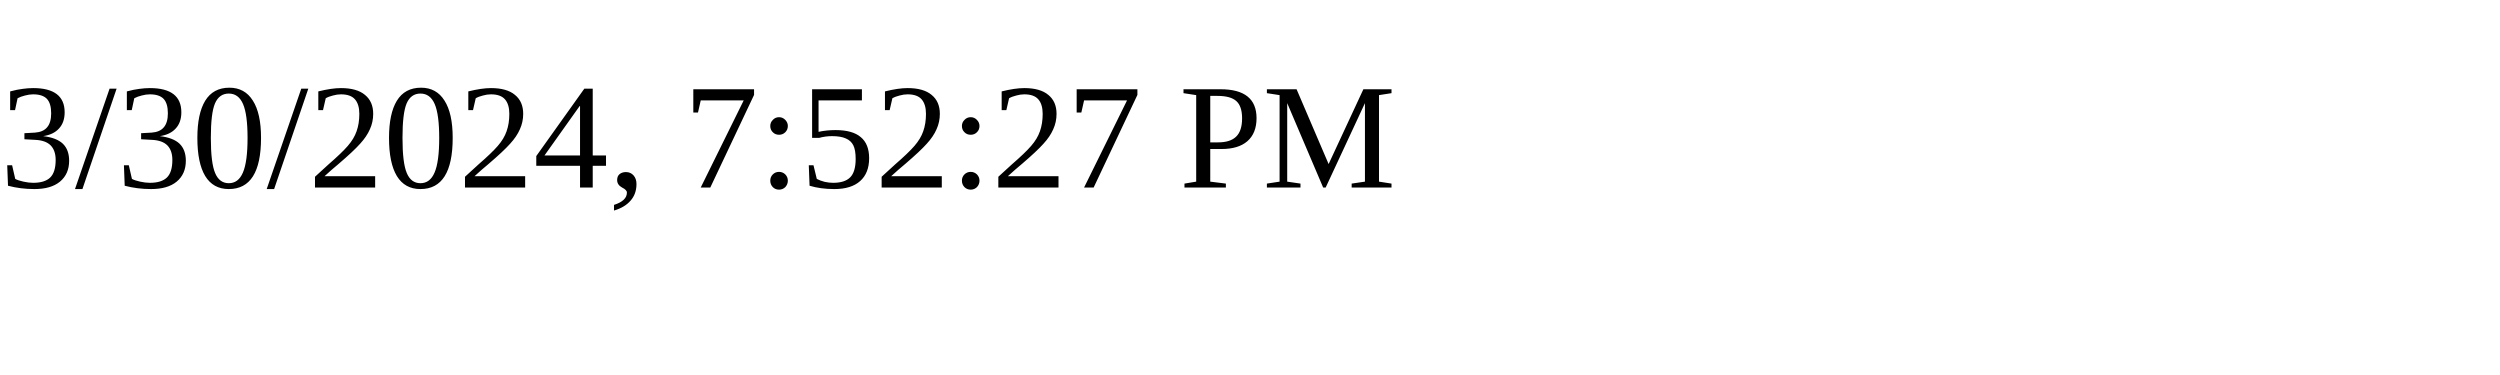
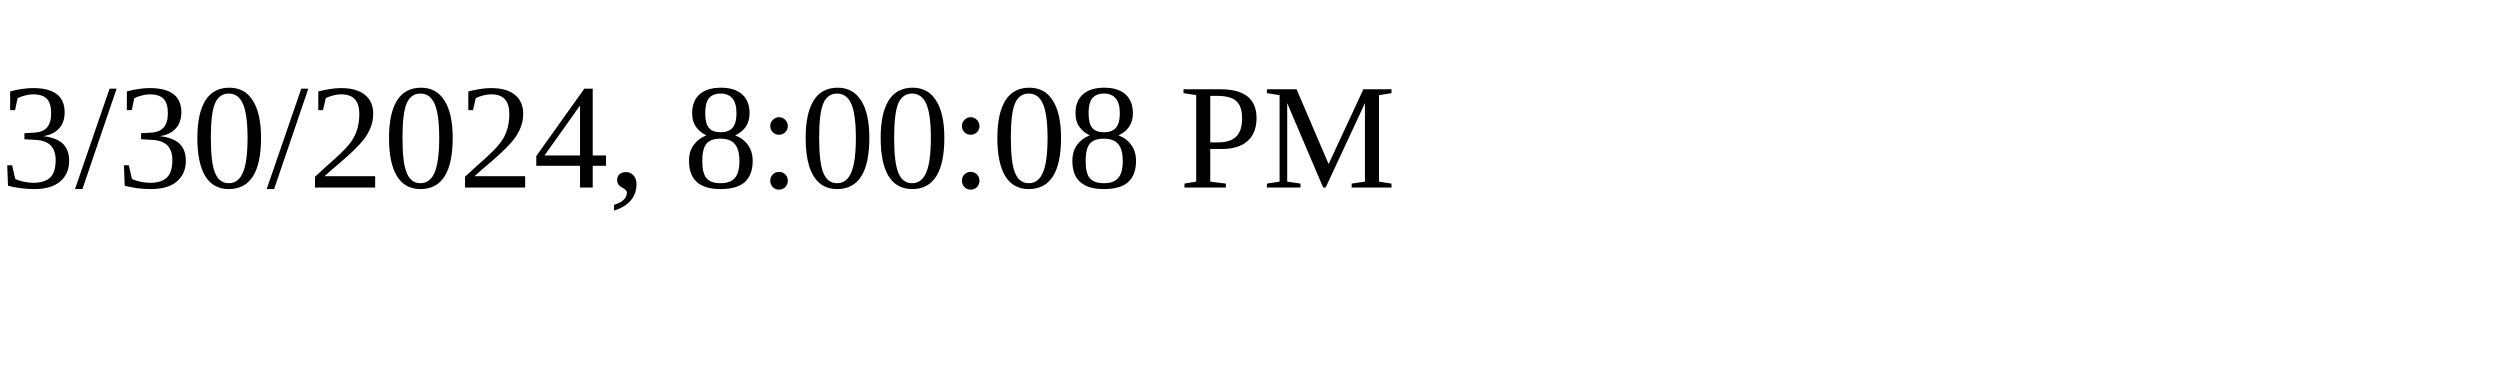
<svg xmlns="http://www.w3.org/2000/svg" height="30" width="200">
-   <text x="0" y="15">3/30/2024, 7:52:27 PM</text>
+   <text x="0" y="15">3/30/2024, 8:00:08 PM</text>
</svg>
